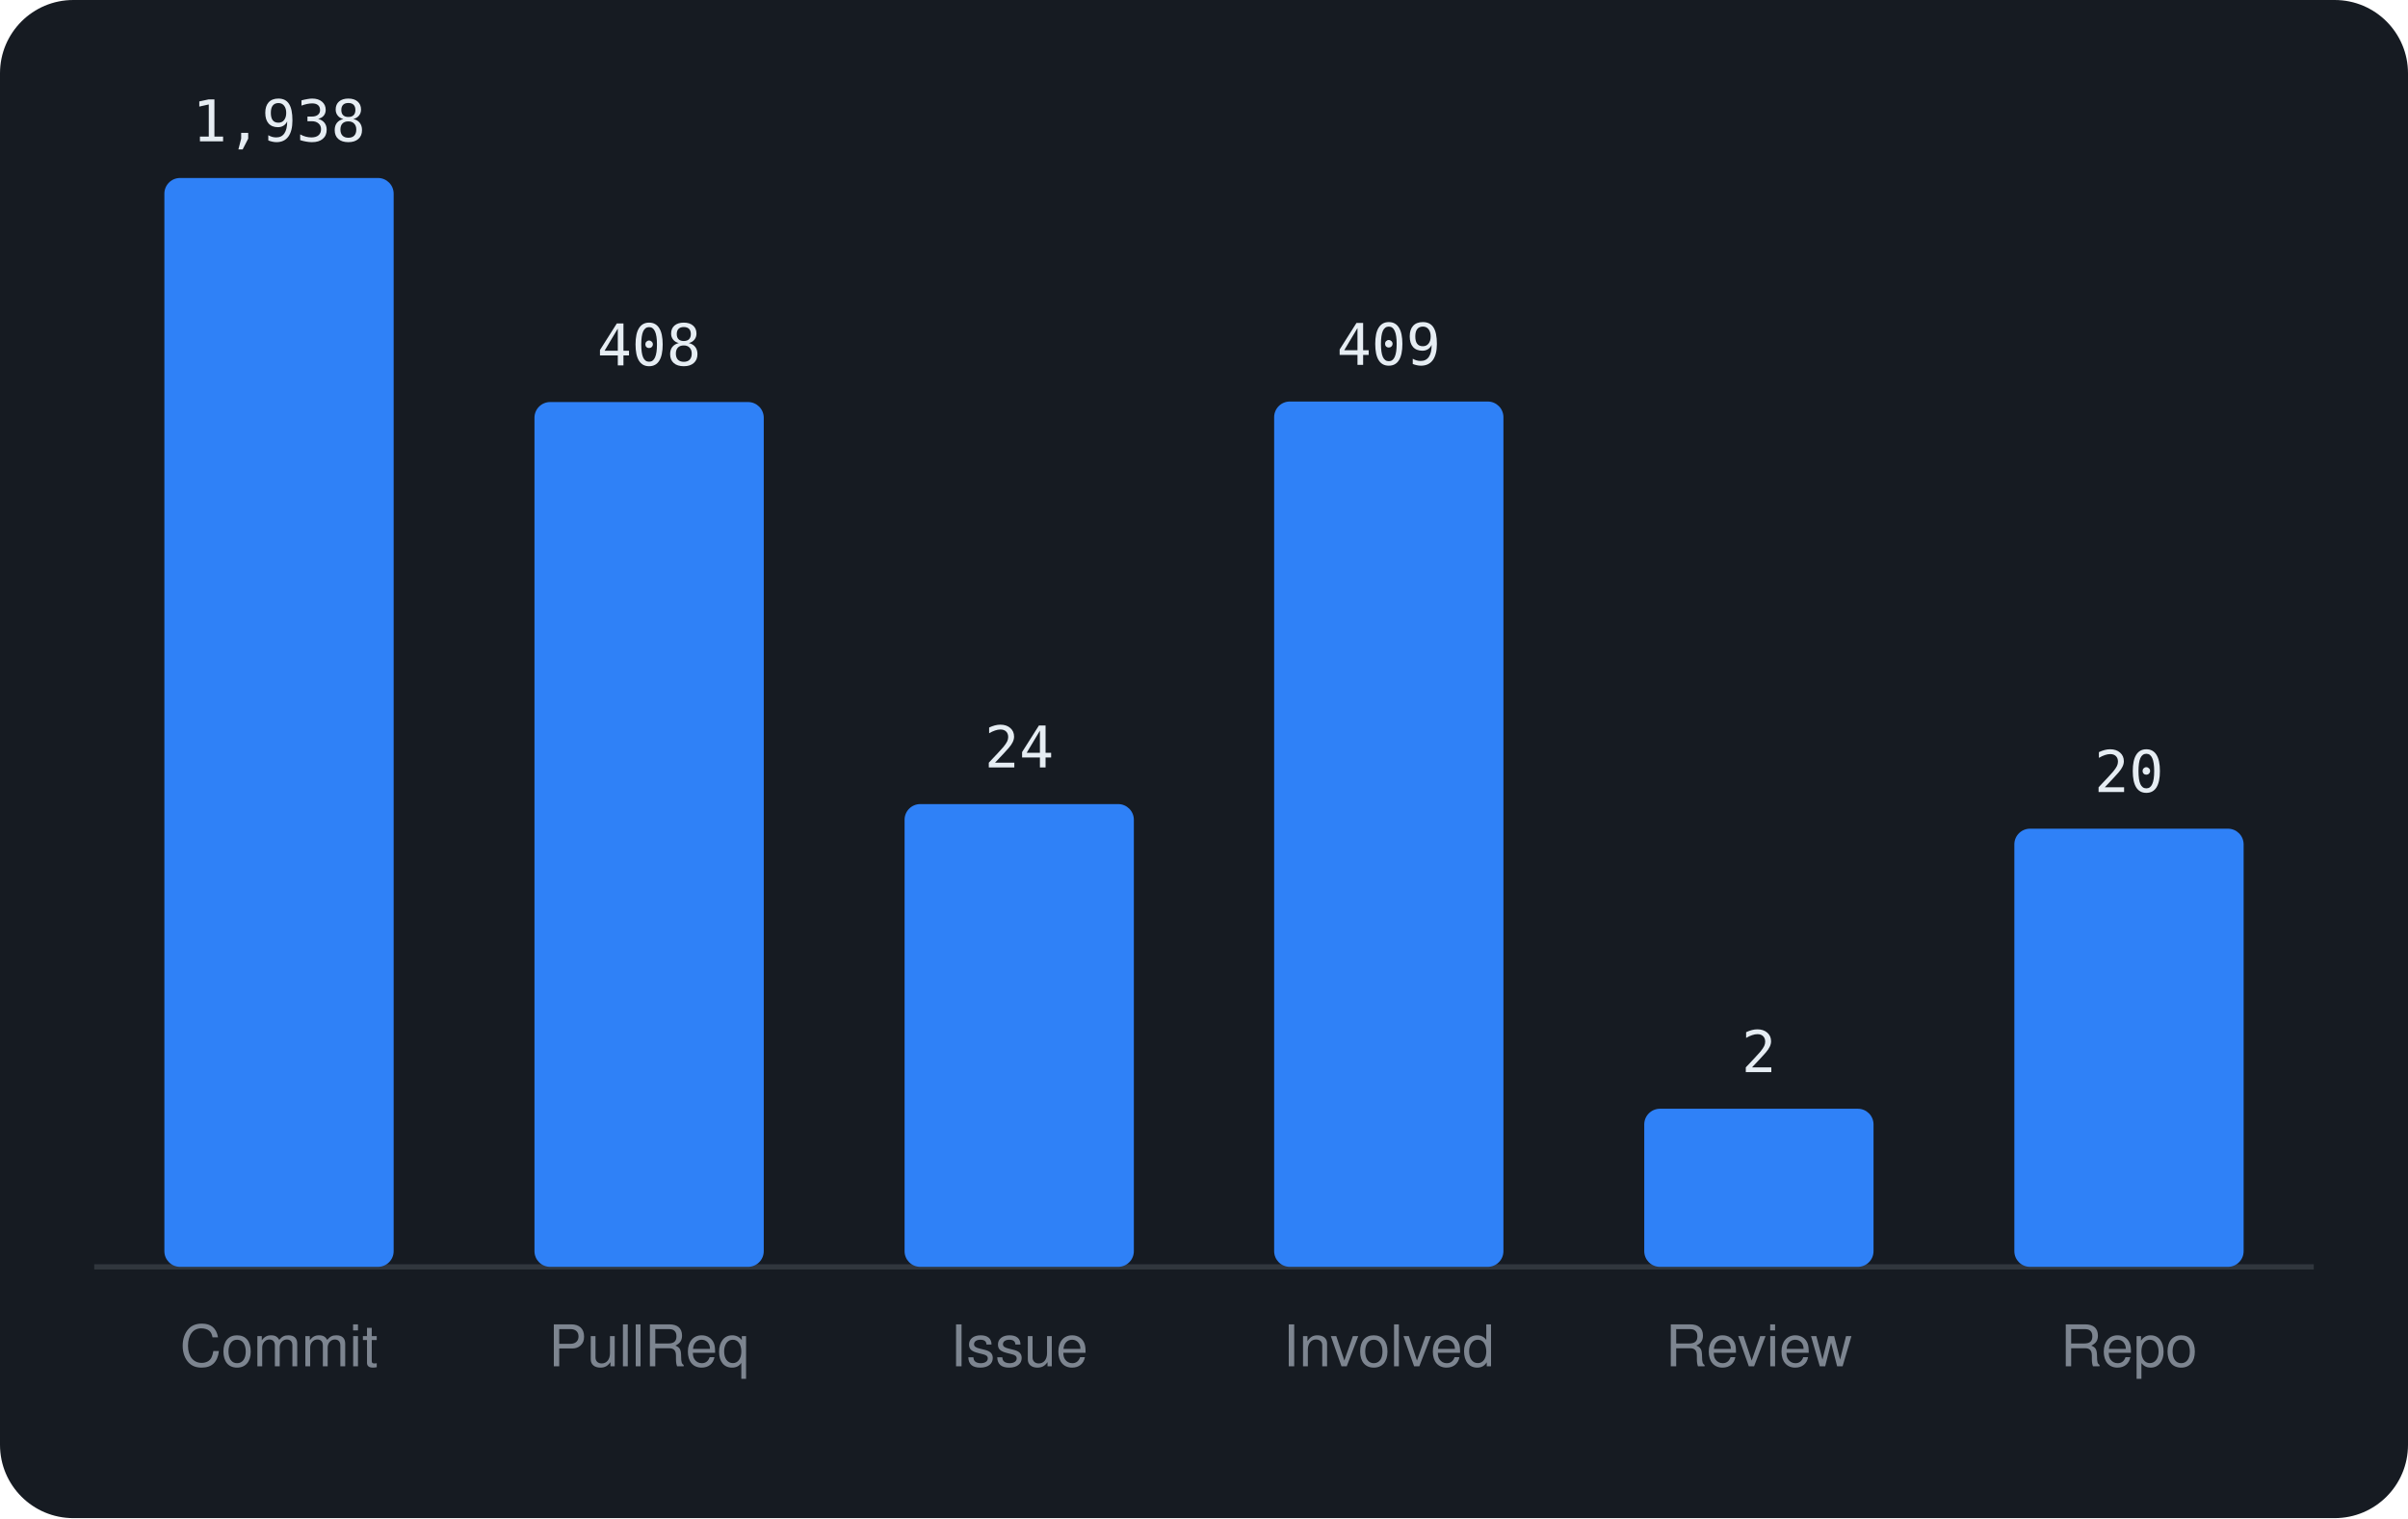
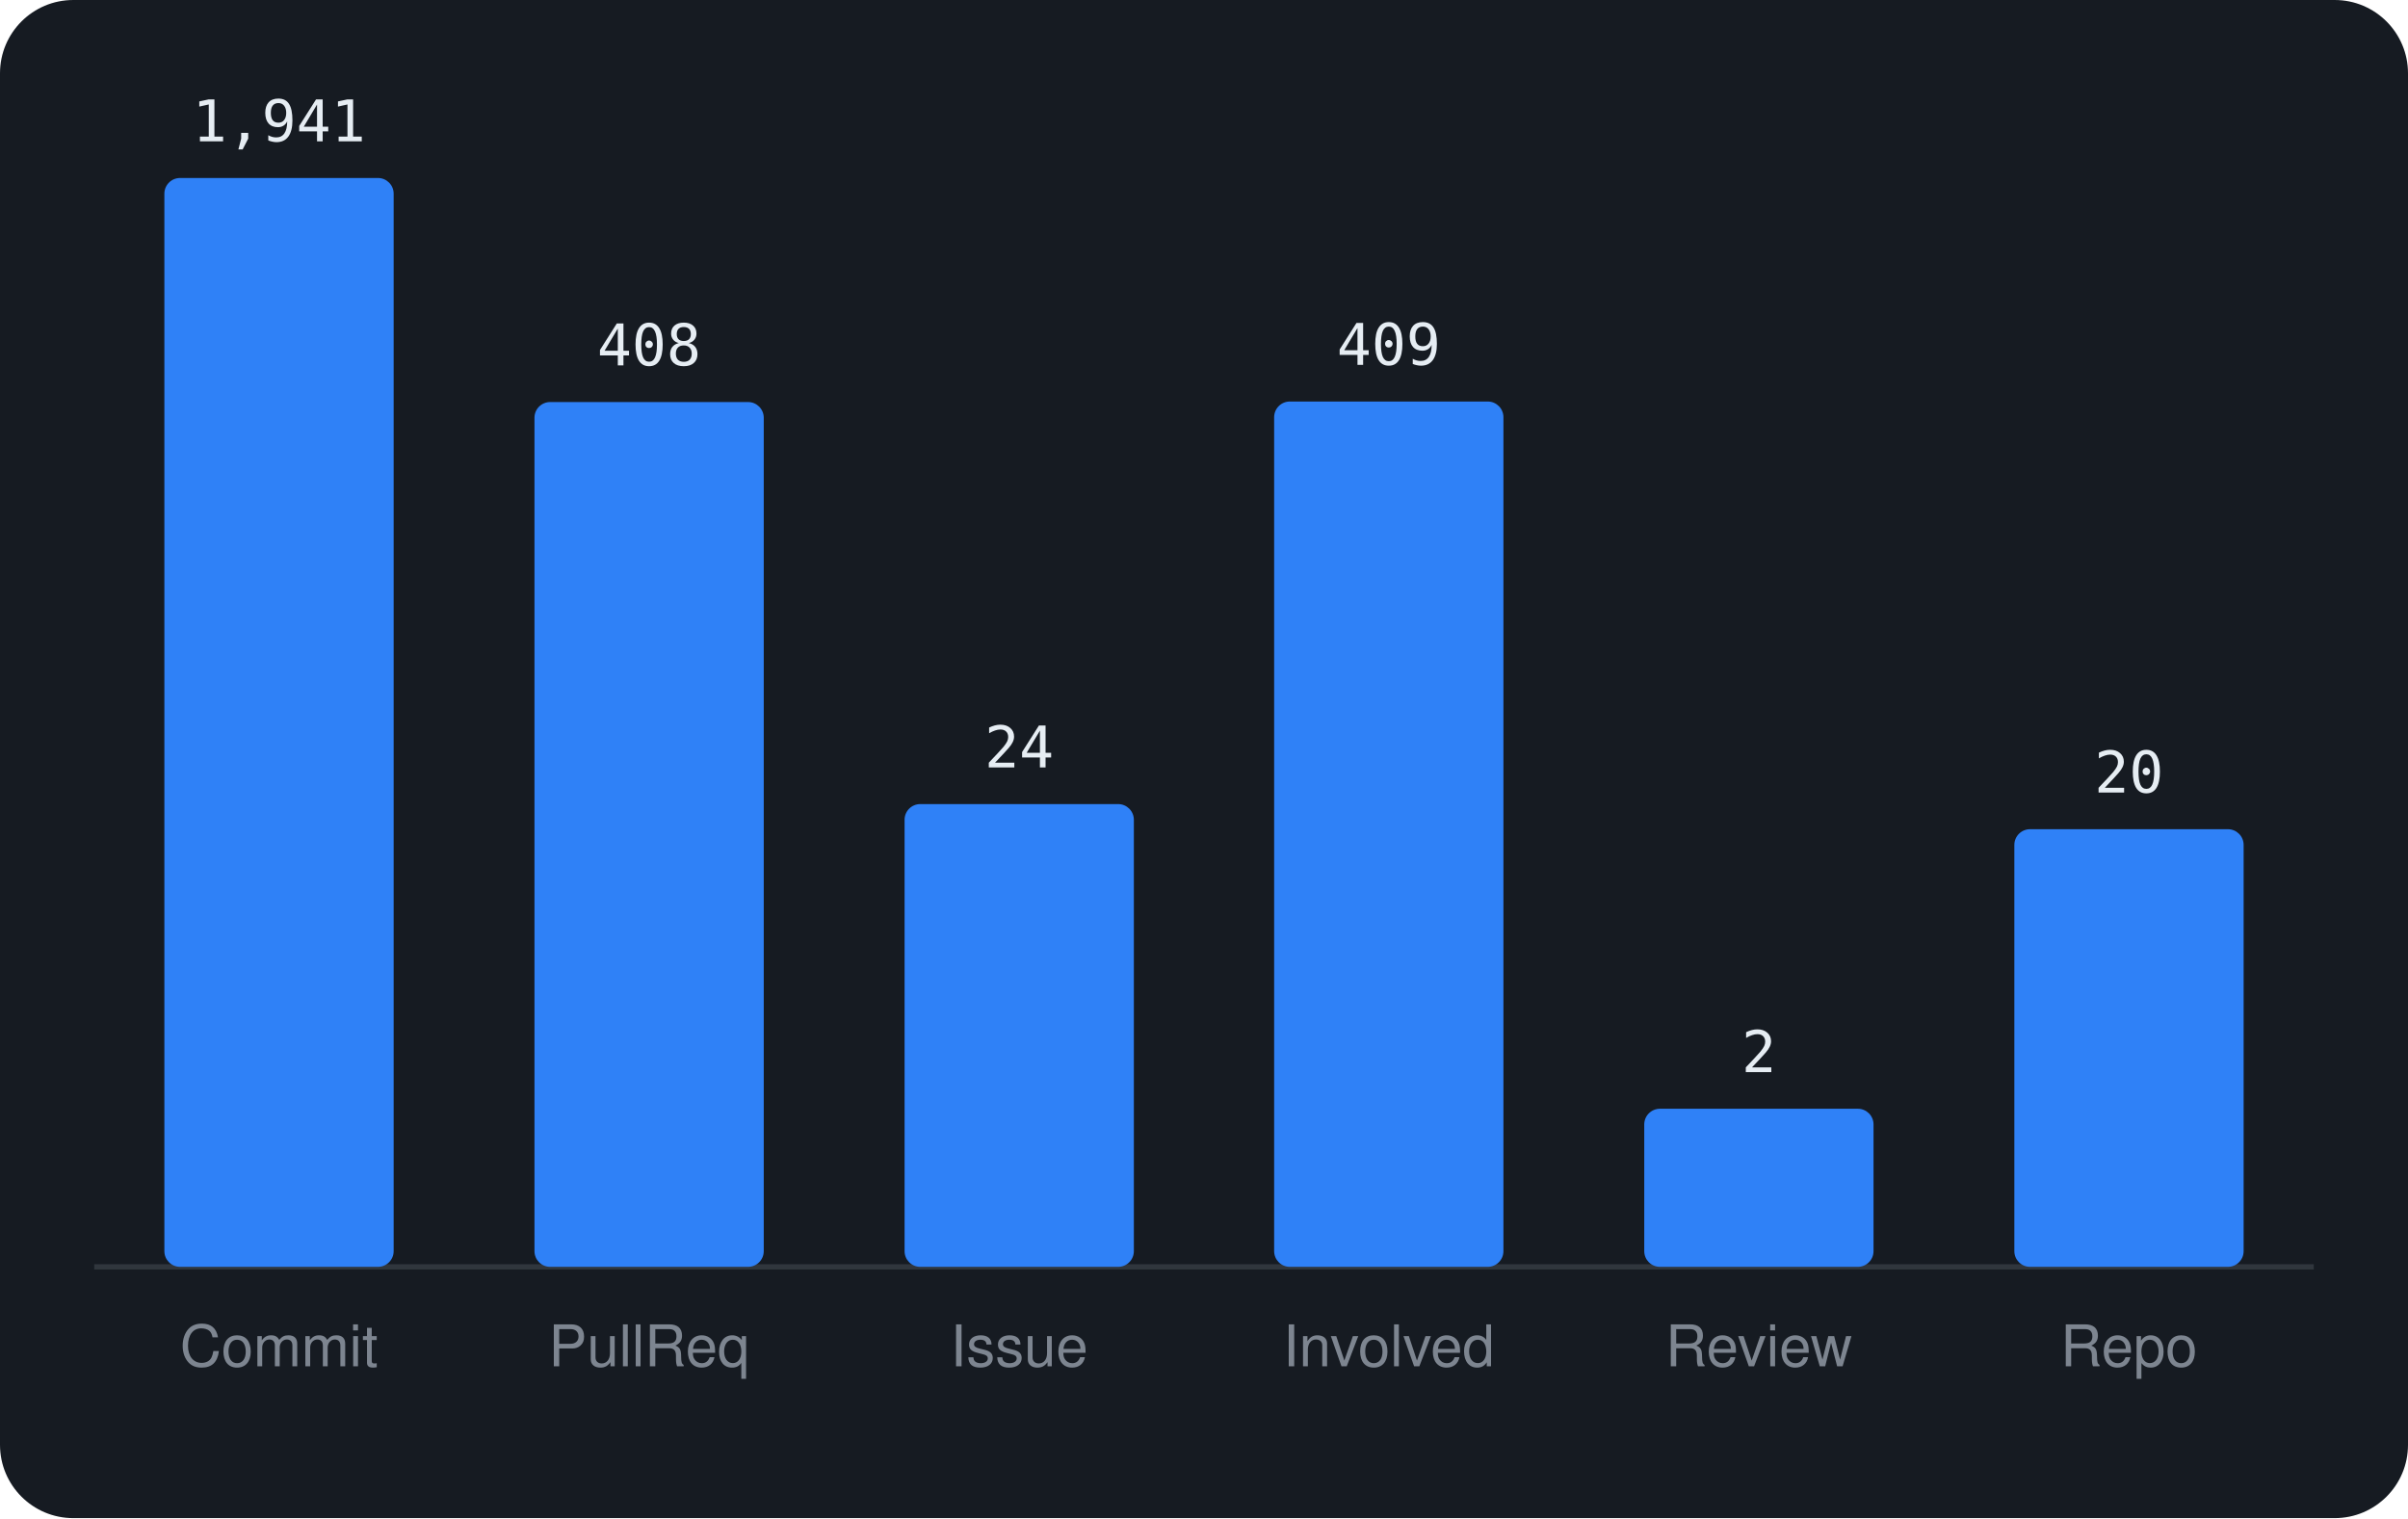
<svg xmlns="http://www.w3.org/2000/svg" viewBox="0 0 460 290" width="460" height="290" font-family="-apple-system,BlinkMacSystemFont,'Segoe UI',Helvetica,Arial,sans-serif">
  <rect width="460" height="290" rx="14" fill="#161b22" />
  <line x1="18" y1="242" x2="442" y2="242" stroke="#30363d" />
  <rect x="31.4" y="34.0" width="43.8" height="208.0" rx="3" fill="#2f81f7" />
-   <text x="53.3" y="27.0" text-anchor="middle" font-size="11" font-family="monospace" fill="#e6edf3">1,938</text>
+   <text x="53.3" y="27.0" text-anchor="middle" font-size="11" font-family="monospace" fill="#e6edf3">1,941</text>
  <text x="53.3" y="261" text-anchor="middle" font-size="11" fill="#7d8590">Commit</text>
  <rect x="102.1" y="76.8" width="43.8" height="165.2" rx="3" fill="#2f81f7" />
  <text x="124.0" y="69.8" text-anchor="middle" font-size="11" font-family="monospace" fill="#e6edf3">408</text>
  <text x="124.0" y="261" text-anchor="middle" font-size="11" fill="#7d8590">PullReq</text>
  <rect x="172.8" y="153.6" width="43.8" height="88.4" rx="3" fill="#2f81f7" />
  <text x="194.7" y="146.6" text-anchor="middle" font-size="11" font-family="monospace" fill="#e6edf3">24</text>
  <text x="194.7" y="261" text-anchor="middle" font-size="11" fill="#7d8590">Issue</text>
  <rect x="243.4" y="76.7" width="43.8" height="165.3" rx="3" fill="#2f81f7" />
  <text x="265.3" y="69.7" text-anchor="middle" font-size="11" font-family="monospace" fill="#e6edf3">409</text>
  <text x="265.3" y="261" text-anchor="middle" font-size="11" fill="#7d8590">Involved</text>
  <rect x="314.1" y="211.8" width="43.8" height="30.2" rx="3" fill="#2f81f7" />
  <text x="336.0" y="204.8" text-anchor="middle" font-size="11" font-family="monospace" fill="#e6edf3">2</text>
  <text x="336.0" y="261" text-anchor="middle" font-size="11" fill="#7d8590">Review</text>
-   <rect x="384.8" y="158.3" width="43.8" height="83.7" rx="3" fill="#2f81f7" />
-   <text x="406.7" y="151.3" text-anchor="middle" font-size="11" font-family="monospace" fill="#e6edf3">20</text>
+   <rect x="384.8" y="158.4" width="43.8" height="83.6" rx="3" fill="#2f81f7" />
+   <text x="406.7" y="151.4" text-anchor="middle" font-size="11" font-family="monospace" fill="#e6edf3">20</text>
  <text x="406.7" y="261" text-anchor="middle" font-size="11" fill="#7d8590">Repo</text>
</svg>
